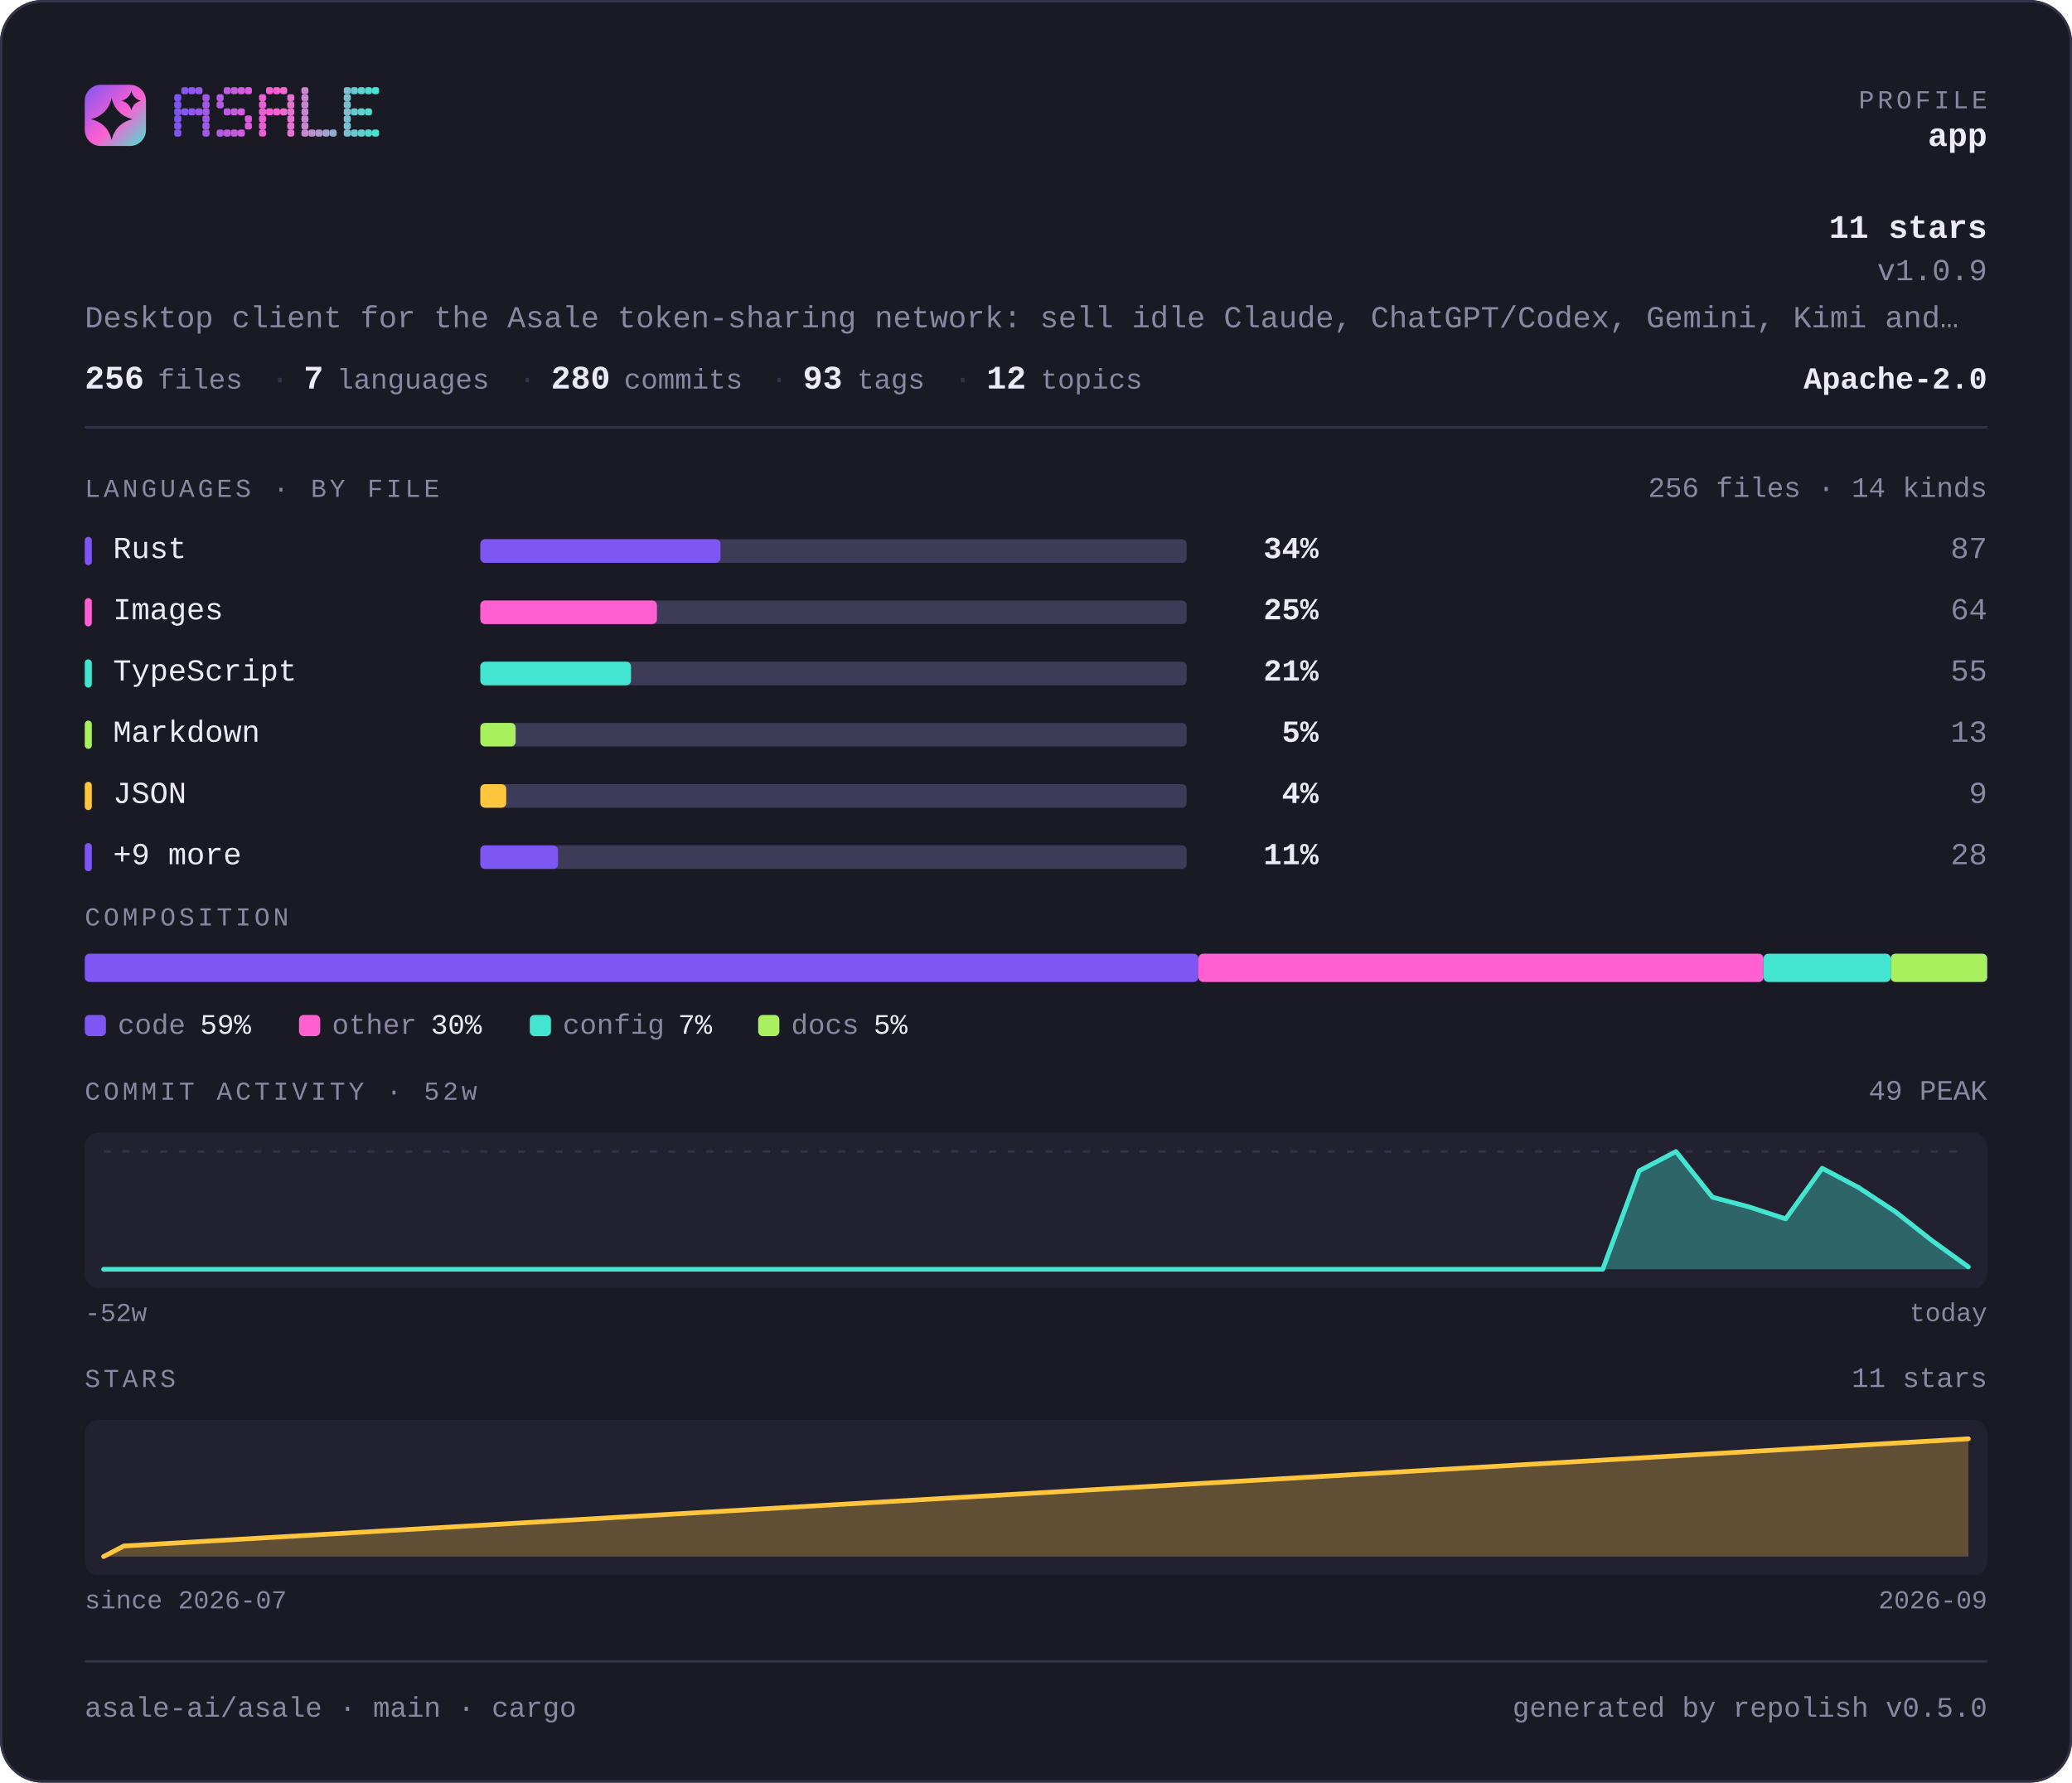
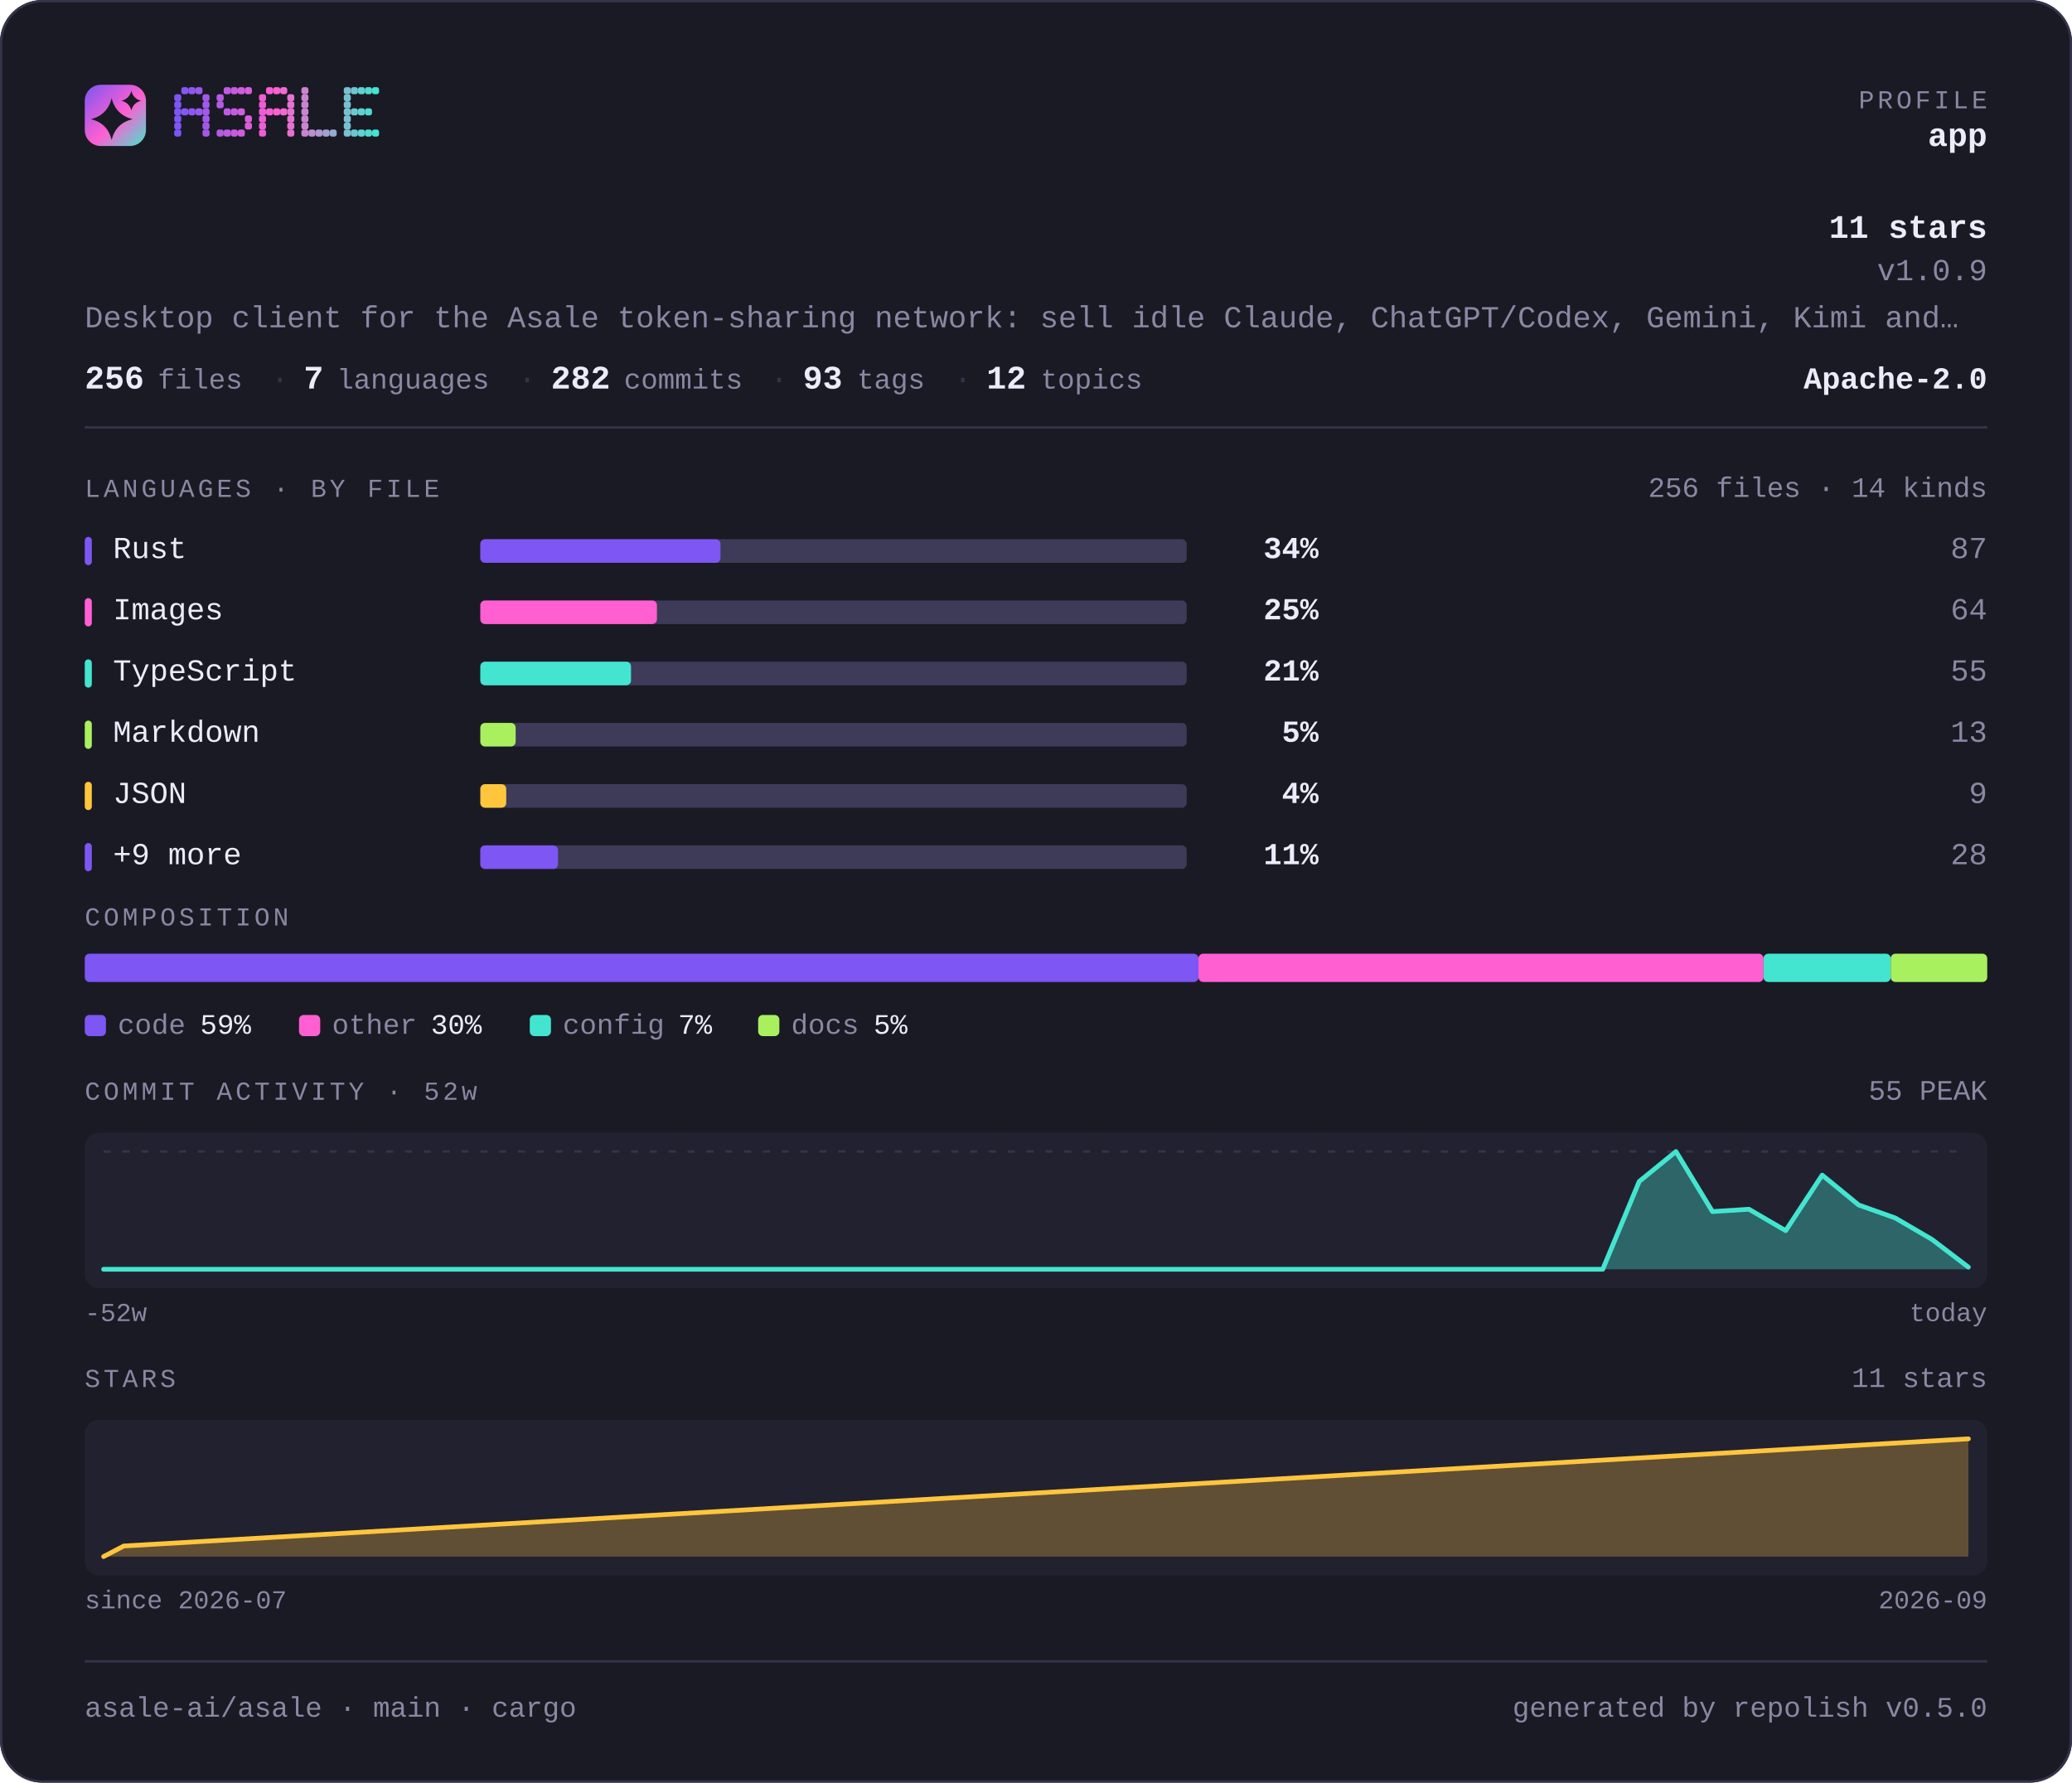
<svg xmlns="http://www.w3.org/2000/svg" width="880" height="757" viewBox="0 0 880 757" lang="en" role="img" aria-label="asale-ai/asale — repository overview">
  <defs>
    <linearGradient id="brand" x1="0" y1="0" x2="1" y2="1">
      <stop offset="0" stop-color="#7d56f4" />
      <stop offset="0.55" stop-color="#ff5fd1" />
      <stop offset="1" stop-color="#43e5d0" />
    </linearGradient>
  </defs>
  <style>
    .t { font-family: ui-monospace, SFMono-Regular, "SF Mono", Menlo, Consolas, "Liberation Mono", "Noto Sans Mono CJK SC", "Noto Sans Mono CJK JP", "Microsoft YaHei", "Hiragino Sans", "Yu Gothic", monospace; }
  </style>
  <rect x="0" y="0" width="880" height="757" rx="18.0" fill="#1a1a24" />
  <rect x="0.5" y="0.5" width="879" height="756" rx="17.5" fill="none" stroke="#35334a" />
  <rect x="36" y="36" width="26" height="26" rx="6.8" fill="url(#brand)" />
  <path d="M47.4 41.7Q49.2 48.8 56.3 50.6Q49.2 52.3 47.4 59.4Q45.7 52.3 38.6 50.6Q45.7 48.8 47.4 41.7Z" fill="#1a1a24" />
  <path d="M55.8 38.6Q56.6 41.9 59.9 42.8Q56.6 43.6 55.8 46.9Q54.9 43.6 51.6 42.8Q54.9 41.9 55.8 38.6Z" fill="#1a1a24" />
  <g fill="#7d56f4">
    <rect x="74" y="40" width="3" height="3" rx="1" />
    <rect x="74" y="43" width="3" height="3" rx="1" />
    <rect x="74" y="46" width="3" height="3" rx="1" />
    <rect x="74" y="49" width="3" height="3" rx="1" />
    <rect x="74" y="52" width="3" height="3" rx="1" />
    <rect x="74" y="55" width="3" height="3" rx="1" />
  </g>
  <g fill="#8657f2">
    <rect x="77" y="37" width="3" height="3" rx="1" />
    <rect x="77" y="46" width="3" height="3" rx="1" />
  </g>
  <g fill="#9057ef">
    <rect x="80" y="37" width="3" height="3" rx="1" />
    <rect x="80" y="46" width="3" height="3" rx="1" />
  </g>
  <g fill="#9958ed">
    <rect x="83" y="37" width="3" height="3" rx="1" />
    <rect x="83" y="46" width="3" height="3" rx="1" />
  </g>
  <g fill="#a259ea">
    <rect x="86" y="40" width="3" height="3" rx="1" />
    <rect x="86" y="43" width="3" height="3" rx="1" />
    <rect x="86" y="46" width="3" height="3" rx="1" />
    <rect x="86" y="49" width="3" height="3" rx="1" />
    <rect x="86" y="52" width="3" height="3" rx="1" />
    <rect x="86" y="55" width="3" height="3" rx="1" />
  </g>
  <g fill="#b55ae5">
    <rect x="92" y="40" width="3" height="3" rx="1" />
    <rect x="92" y="43" width="3" height="3" rx="1" />
    <rect x="92" y="55" width="3" height="3" rx="1" />
  </g>
  <g fill="#be5be3">
    <rect x="95" y="37" width="3" height="3" rx="1" />
    <rect x="95" y="46" width="3" height="3" rx="1" />
    <rect x="95" y="55" width="3" height="3" rx="1" />
  </g>
  <g fill="#c75be0">
    <rect x="98" y="37" width="3" height="3" rx="1" />
    <rect x="98" y="46" width="3" height="3" rx="1" />
    <rect x="98" y="55" width="3" height="3" rx="1" />
  </g>
  <g fill="#d15cde">
    <rect x="101" y="37" width="3" height="3" rx="1" />
    <rect x="101" y="46" width="3" height="3" rx="1" />
    <rect x="101" y="55" width="3" height="3" rx="1" />
  </g>
  <g fill="#da5cdb">
    <rect x="104" y="37" width="3" height="3" rx="1" />
    <rect x="104" y="49" width="3" height="3" rx="1" />
    <rect x="104" y="52" width="3" height="3" rx="1" />
  </g>
  <g fill="#ec5ed6">
    <rect x="110" y="40" width="3" height="3" rx="1" />
    <rect x="110" y="43" width="3" height="3" rx="1" />
    <rect x="110" y="46" width="3" height="3" rx="1" />
    <rect x="110" y="49" width="3" height="3" rx="1" />
    <rect x="110" y="52" width="3" height="3" rx="1" />
    <rect x="110" y="55" width="3" height="3" rx="1" />
  </g>
  <g fill="#f65ed4">
    <rect x="113" y="37" width="3" height="3" rx="1" />
    <rect x="113" y="46" width="3" height="3" rx="1" />
  </g>
  <g fill="#ff5fd1">
    <rect x="116" y="37" width="3" height="3" rx="1" />
    <rect x="116" y="46" width="3" height="3" rx="1" />
  </g>
  <g fill="#f269d1">
    <rect x="119" y="37" width="3" height="3" rx="1" />
    <rect x="119" y="46" width="3" height="3" rx="1" />
  </g>
  <g fill="#e472d1">
    <rect x="122" y="40" width="3" height="3" rx="1" />
    <rect x="122" y="43" width="3" height="3" rx="1" />
    <rect x="122" y="46" width="3" height="3" rx="1" />
    <rect x="122" y="49" width="3" height="3" rx="1" />
    <rect x="122" y="52" width="3" height="3" rx="1" />
    <rect x="122" y="55" width="3" height="3" rx="1" />
  </g>
  <g fill="#c985d1">
    <rect x="128" y="37" width="3" height="3" rx="1" />
    <rect x="128" y="40" width="3" height="3" rx="1" />
    <rect x="128" y="43" width="3" height="3" rx="1" />
    <rect x="128" y="46" width="3" height="3" rx="1" />
    <rect x="128" y="49" width="3" height="3" rx="1" />
    <rect x="128" y="52" width="3" height="3" rx="1" />
    <rect x="128" y="55" width="3" height="3" rx="1" />
  </g>
  <g fill="#bc8fd1">
    <rect x="131" y="55" width="3" height="3" rx="1" />
  </g>
  <g fill="#ae98d1">
    <rect x="134" y="55" width="3" height="3" rx="1" />
  </g>
  <g fill="#a1a2d1">
    <rect x="137" y="55" width="3" height="3" rx="1" />
  </g>
  <g fill="#94acd0">
    <rect x="140" y="55" width="3" height="3" rx="1" />
  </g>
  <g fill="#79bfd0">
    <rect x="146" y="37" width="3" height="3" rx="1" />
    <rect x="146" y="40" width="3" height="3" rx="1" />
    <rect x="146" y="43" width="3" height="3" rx="1" />
    <rect x="146" y="46" width="3" height="3" rx="1" />
    <rect x="146" y="49" width="3" height="3" rx="1" />
    <rect x="146" y="52" width="3" height="3" rx="1" />
    <rect x="146" y="55" width="3" height="3" rx="1" />
  </g>
  <g fill="#6bc8d0">
    <rect x="149" y="37" width="3" height="3" rx="1" />
    <rect x="149" y="46" width="3" height="3" rx="1" />
    <rect x="149" y="55" width="3" height="3" rx="1" />
  </g>
  <g fill="#5ed2d0">
    <rect x="152" y="37" width="3" height="3" rx="1" />
    <rect x="152" y="46" width="3" height="3" rx="1" />
    <rect x="152" y="55" width="3" height="3" rx="1" />
  </g>
  <g fill="#50dbd0">
    <rect x="155" y="37" width="3" height="3" rx="1" />
    <rect x="155" y="46" width="3" height="3" rx="1" />
    <rect x="155" y="55" width="3" height="3" rx="1" />
  </g>
  <g fill="#43e5d0">
    <rect x="158" y="37" width="3" height="3" rx="1" />
    <rect x="158" y="55" width="3" height="3" rx="1" />
  </g>
  <text class="t" x="844" y="46" font-size="11" fill="#8b87a3" text-anchor="end" letter-spacing="1.4">PROFILE</text>
  <text class="t" x="844" y="62" font-size="14" fill="#edebfa" text-anchor="end" font-weight="700">app</text>
  <text class="t" x="844" y="101" font-size="14" fill="#edebfa" text-anchor="end" font-weight="700">11 stars</text>
  <text class="t" x="844" y="119" font-size="13" fill="#8b87a3" text-anchor="end">v1.0.9</text>
  <text class="t" x="36" y="139" font-size="13" fill="#8b87a3" text-anchor="start">Desktop client for the Asale token-sharing network: sell idle Claude, ChatGPT/Codex, Gemini, Kimi and…</text>
  <text class="t" x="36" y="165" font-size="14" fill="#edebfa" text-anchor="start" font-weight="700">256</text>
  <text class="t" x="67" y="165" font-size="12" fill="#8b87a3" text-anchor="start">files</text>
  <text class="t" x="115" y="165" font-size="13" fill="#35334a" text-anchor="start">·</text>
  <text class="t" x="129" y="165" font-size="14" fill="#edebfa" text-anchor="start" font-weight="700">7</text>
  <text class="t" x="143" y="165" font-size="12" fill="#8b87a3" text-anchor="start">languages</text>
  <text class="t" x="220" y="165" font-size="13" fill="#35334a" text-anchor="start">·</text>
-   <text class="t" x="234" y="165" font-size="14" fill="#edebfa" text-anchor="start" font-weight="700">280</text>
+   <text class="t" x="234" y="165" font-size="14" fill="#edebfa" text-anchor="start" font-weight="700">282</text>
  <text class="t" x="265" y="165" font-size="12" fill="#8b87a3" text-anchor="start">commits</text>
  <text class="t" x="327" y="165" font-size="13" fill="#35334a" text-anchor="start">·</text>
  <text class="t" x="341" y="165" font-size="14" fill="#edebfa" text-anchor="start" font-weight="700">93</text>
  <text class="t" x="364" y="165" font-size="12" fill="#8b87a3" text-anchor="start">tags</text>
  <text class="t" x="405" y="165" font-size="13" fill="#35334a" text-anchor="start">·</text>
  <text class="t" x="419" y="165" font-size="14" fill="#edebfa" text-anchor="start" font-weight="700">12</text>
  <text class="t" x="442" y="165" font-size="12" fill="#8b87a3" text-anchor="start">topics</text>
  <text class="t" x="844" y="165" font-size="13" fill="#edebfa" text-anchor="end" font-weight="700">Apache-2.0</text>
  <rect x="36" y="181" width="808" height="1" fill="#35334a" />
  <text class="t" x="36" y="211" font-size="11" fill="#8b87a3" text-anchor="start" letter-spacing="1.4">LANGUAGES · BY FILE</text>
  <text class="t" x="844" y="211" font-size="12" fill="#8b87a3" text-anchor="end">256 files · 14 kinds</text>
  <rect x="36" y="228" width="3" height="12" rx="1.5" fill="#7d56f4" />
  <text class="t" x="48" y="237" font-size="13" fill="#edebfa" text-anchor="start">Rust</text>
  <rect x="204" y="229" width="300" height="10" rx="2.0" fill="#3e3b58" />
  <rect x="204" y="229" width="102" height="10" rx="2.0" fill="#7d56f4" />
  <text class="t" x="560" y="237" font-size="13" fill="#edebfa" text-anchor="end" font-weight="700">34%</text>
  <text class="t" x="844" y="237" font-size="13" fill="#8b87a3" text-anchor="end">87</text>
  <rect x="36" y="254" width="3" height="12" rx="1.5" fill="#ff5fd1" />
  <text class="t" x="48" y="263" font-size="13" fill="#edebfa" text-anchor="start">Images</text>
  <rect x="204" y="255" width="300" height="10" rx="2.0" fill="#3e3b58" />
  <rect x="204" y="255" width="75" height="10" rx="2.0" fill="#ff5fd1" />
  <text class="t" x="560" y="263" font-size="13" fill="#edebfa" text-anchor="end" font-weight="700">25%</text>
  <text class="t" x="844" y="263" font-size="13" fill="#8b87a3" text-anchor="end">64</text>
  <rect x="36" y="280" width="3" height="12" rx="1.5" fill="#43e5d0" />
  <text class="t" x="48" y="289" font-size="13" fill="#edebfa" text-anchor="start">TypeScript</text>
  <rect x="204" y="281" width="300" height="10" rx="2.0" fill="#3e3b58" />
  <rect x="204" y="281" width="64" height="10" rx="2.0" fill="#43e5d0" />
  <text class="t" x="560" y="289" font-size="13" fill="#edebfa" text-anchor="end" font-weight="700">21%</text>
  <text class="t" x="844" y="289" font-size="13" fill="#8b87a3" text-anchor="end">55</text>
  <rect x="36" y="306" width="3" height="12" rx="1.5" fill="#a9f05f" />
  <text class="t" x="48" y="315" font-size="13" fill="#edebfa" text-anchor="start">Markdown</text>
  <rect x="204" y="307" width="300" height="10" rx="2.0" fill="#3e3b58" />
  <rect x="204" y="307" width="15" height="10" rx="2.0" fill="#a9f05f" />
  <text class="t" x="560" y="315" font-size="13" fill="#edebfa" text-anchor="end" font-weight="700">5%</text>
  <text class="t" x="844" y="315" font-size="13" fill="#8b87a3" text-anchor="end">13</text>
  <rect x="36" y="332" width="3" height="12" rx="1.5" fill="#ffc53d" />
  <text class="t" x="48" y="341" font-size="13" fill="#edebfa" text-anchor="start">JSON</text>
  <rect x="204" y="333" width="300" height="10" rx="2.0" fill="#3e3b58" />
  <rect x="204" y="333" width="11" height="10" rx="2.0" fill="#ffc53d" />
  <text class="t" x="560" y="341" font-size="13" fill="#edebfa" text-anchor="end" font-weight="700">4%</text>
  <text class="t" x="844" y="341" font-size="13" fill="#8b87a3" text-anchor="end">9</text>
  <rect x="36" y="358" width="3" height="12" rx="1.5" fill="#7d56f4" />
  <text class="t" x="48" y="367" font-size="13" fill="#edebfa" text-anchor="start">+9 more</text>
  <rect x="204" y="359" width="300" height="10" rx="2.0" fill="#3e3b58" />
  <rect x="204" y="359" width="33" height="10" rx="2.0" fill="#7d56f4" />
  <text class="t" x="560" y="367" font-size="13" fill="#edebfa" text-anchor="end" font-weight="700">11%</text>
  <text class="t" x="844" y="367" font-size="13" fill="#8b87a3" text-anchor="end">28</text>
  <text class="t" x="36" y="393" font-size="11" fill="#8b87a3" text-anchor="start" letter-spacing="1.4">COMPOSITION</text>
  <rect x="36" y="405" width="473" height="12" rx="2.0" fill="#7d56f4" />
  <rect x="509" y="405" width="240" height="12" rx="2.0" fill="#ff5fd1" />
  <rect x="749" y="405" width="54" height="12" rx="2.0" fill="#43e5d0" />
  <rect x="803" y="405" width="41" height="12" rx="2.0" fill="#a9f05f" />
  <rect x="36" y="431" width="9" height="9" rx="2.0" fill="#7d56f4" />
  <text class="t" x="50" y="439" font-size="12" fill="#8b87a3" text-anchor="start">code</text>
  <text class="t" x="85" y="439" font-size="12" fill="#edebfa" text-anchor="start">59%</text>
  <rect x="127" y="431" width="9" height="9" rx="2.0" fill="#ff5fd1" />
  <text class="t" x="141" y="439" font-size="12" fill="#8b87a3" text-anchor="start">other</text>
  <text class="t" x="183" y="439" font-size="12" fill="#edebfa" text-anchor="start">30%</text>
  <rect x="225" y="431" width="9" height="9" rx="2.0" fill="#43e5d0" />
  <text class="t" x="239" y="439" font-size="12" fill="#8b87a3" text-anchor="start">config</text>
  <text class="t" x="288" y="439" font-size="12" fill="#edebfa" text-anchor="start">7%</text>
  <rect x="322" y="431" width="9" height="9" rx="2.0" fill="#a9f05f" />
  <text class="t" x="336" y="439" font-size="12" fill="#8b87a3" text-anchor="start">docs</text>
  <text class="t" x="371" y="439" font-size="12" fill="#edebfa" text-anchor="start">5%</text>
  <text class="t" x="36" y="467" font-size="11" fill="#8b87a3" text-anchor="start" letter-spacing="1.4">COMMIT ACTIVITY · 52w</text>
-   <text class="t" x="844" y="467" font-size="12" fill="#8b87a3" text-anchor="end">49 PEAK</text>
+   <text class="t" x="844" y="467" font-size="12" fill="#8b87a3" text-anchor="end">55 PEAK</text>
  <rect x="36" y="481" width="808" height="66" rx="6.0" fill="#222130" />
  <line x1="44" y1="489" x2="836" y2="489" stroke="#35334a" stroke-width="1" stroke-dasharray="3 5" />
-   <path d="M44.0 539.0 L59.5 539.0 L75.1 539.0 L90.6 539.0 L106.1 539.0 L121.6 539.0 L137.2 539.0 L152.7 539.0 L168.2 539.0 L183.8 539.0 L199.3 539.0 L214.8 539.0 L230.4 539.0 L245.9 539.0 L261.4 539.0 L276.9 539.0 L292.5 539.0 L308.0 539.0 L323.5 539.0 L339.1 539.0 L354.6 539.0 L370.1 539.0 L385.6 539.0 L401.2 539.0 L416.7 539.0 L432.2 539.0 L447.8 539.0 L463.3 539.0 L478.8 539.0 L494.4 539.0 L509.9 539.0 L525.4 539.0 L540.9 539.0 L556.5 539.0 L572.0 539.0 L587.5 539.0 L603.1 539.0 L618.6 539.0 L634.1 539.0 L649.6 539.0 L665.2 539.0 L680.7 539.0 L696.2 497.2 L711.8 489.0 L727.3 508.4 L742.8 512.5 L758.4 517.6 L773.9 496.1 L789.4 504.3 L804.9 514.5 L820.5 526.8 L836.0 538.0 L836.0 539 L44 539 Z" fill="#43e5d0" fill-opacity="0.35" />
-   <path d="M44.0 539.0 L59.5 539.0 L75.1 539.0 L90.6 539.0 L106.1 539.0 L121.6 539.0 L137.2 539.0 L152.7 539.0 L168.2 539.0 L183.8 539.0 L199.3 539.0 L214.8 539.0 L230.4 539.0 L245.9 539.0 L261.4 539.0 L276.9 539.0 L292.5 539.0 L308.0 539.0 L323.5 539.0 L339.1 539.0 L354.6 539.0 L370.1 539.0 L385.6 539.0 L401.2 539.0 L416.7 539.0 L432.2 539.0 L447.8 539.0 L463.3 539.0 L478.8 539.0 L494.4 539.0 L509.9 539.0 L525.4 539.0 L540.9 539.0 L556.5 539.0 L572.0 539.0 L587.5 539.0 L603.1 539.0 L618.6 539.0 L634.1 539.0 L649.6 539.0 L665.2 539.0 L680.7 539.0 L696.2 497.2 L711.8 489.0 L727.3 508.4 L742.8 512.5 L758.4 517.6 L773.9 496.1 L789.4 504.3 L804.9 514.5 L820.5 526.8 L836.0 538.0" fill="none" stroke="#43e5d0" stroke-width="2" stroke-linejoin="round" stroke-linecap="round" />
+   <path d="M44.0 539.0 L59.5 539.0 L75.1 539.0 L90.6 539.0 L106.1 539.0 L121.6 539.0 L137.2 539.0 L152.7 539.0 L168.2 539.0 L183.8 539.0 L199.3 539.0 L214.8 539.0 L230.4 539.0 L245.9 539.0 L261.4 539.0 L276.9 539.0 L292.5 539.0 L308.0 539.0 L323.5 539.0 L339.1 539.0 L354.6 539.0 L370.1 539.0 L385.6 539.0 L401.2 539.0 L416.7 539.0 L432.2 539.0 L447.8 539.0 L463.3 539.0 L478.8 539.0 L494.4 539.0 L509.9 539.0 L525.4 539.0 L540.9 539.0 L556.5 539.0 L572.0 539.0 L587.5 539.0 L603.1 539.0 L618.6 539.0 L634.1 539.0 L649.6 539.0 L665.2 539.0 L680.7 539.0 L696.2 501.7 L711.8 489.0 L727.3 514.5 L742.8 513.5 L758.4 522.6 L773.9 499.0 L789.4 511.7 L804.9 517.2 L820.5 526.3 L836.0 538.1 L836.0 539 L44 539 Z" fill="#43e5d0" fill-opacity="0.35" />
+   <path d="M44.0 539.0 L59.5 539.0 L75.1 539.0 L90.6 539.0 L106.1 539.0 L121.6 539.0 L137.2 539.0 L152.7 539.0 L168.2 539.0 L183.8 539.0 L199.3 539.0 L214.8 539.0 L230.4 539.0 L245.9 539.0 L261.4 539.0 L276.9 539.0 L292.5 539.0 L308.0 539.0 L323.5 539.0 L339.1 539.0 L354.6 539.0 L370.1 539.0 L385.6 539.0 L401.2 539.0 L416.7 539.0 L432.2 539.0 L447.8 539.0 L463.3 539.0 L478.8 539.0 L494.4 539.0 L509.9 539.0 L525.4 539.0 L540.9 539.0 L556.5 539.0 L572.0 539.0 L587.5 539.0 L603.1 539.0 L618.6 539.0 L634.1 539.0 L649.6 539.0 L665.2 539.0 L680.7 539.0 L696.2 501.7 L711.8 489.0 L727.3 514.5 L742.8 513.5 L758.4 522.6 L773.9 499.0 L789.4 511.7 L804.9 517.2 L820.5 526.3 L836.0 538.1" fill="none" stroke="#43e5d0" stroke-width="2" stroke-linejoin="round" stroke-linecap="round" />
  <text class="t" x="36" y="561" font-size="11" fill="#8b87a3" text-anchor="start">-52w</text>
  <text class="t" x="844" y="561" font-size="11" fill="#8b87a3" text-anchor="end">today</text>
  <text class="t" x="36" y="589" font-size="11" fill="#8b87a3" text-anchor="start" letter-spacing="1.4">STARS</text>
  <text class="t" x="844" y="589" font-size="12" fill="#8b87a3" text-anchor="end">11 stars</text>
  <rect x="36" y="603" width="808" height="66" rx="6.0" fill="#222130" />
  <path d="M44.0 661.0 L52.6 656.5 L836.0 611.0 L836.0 661 L44.0 661 Z" fill="#ffc53d" fill-opacity="0.28" />
  <path d="M44.0 661.0 L52.6 656.5 L836.0 611.0" fill="none" stroke="#ffc53d" stroke-width="2" stroke-linejoin="round" stroke-linecap="round" />
  <text class="t" x="36" y="683" font-size="11" fill="#8b87a3" text-anchor="start">since 2026-07</text>
  <text class="t" x="844" y="683" font-size="11" fill="#8b87a3" text-anchor="end">2026-09</text>
  <rect x="36" y="705" width="808" height="1" fill="#35334a" />
  <text class="t" x="36" y="729" font-size="12" fill="#8b87a3" text-anchor="start">asale-ai/asale · main · cargo</text>
  <text class="t" x="844" y="729" font-size="12" fill="#8b87a3" text-anchor="end">generated by repolish v0.5.0</text>
</svg>
